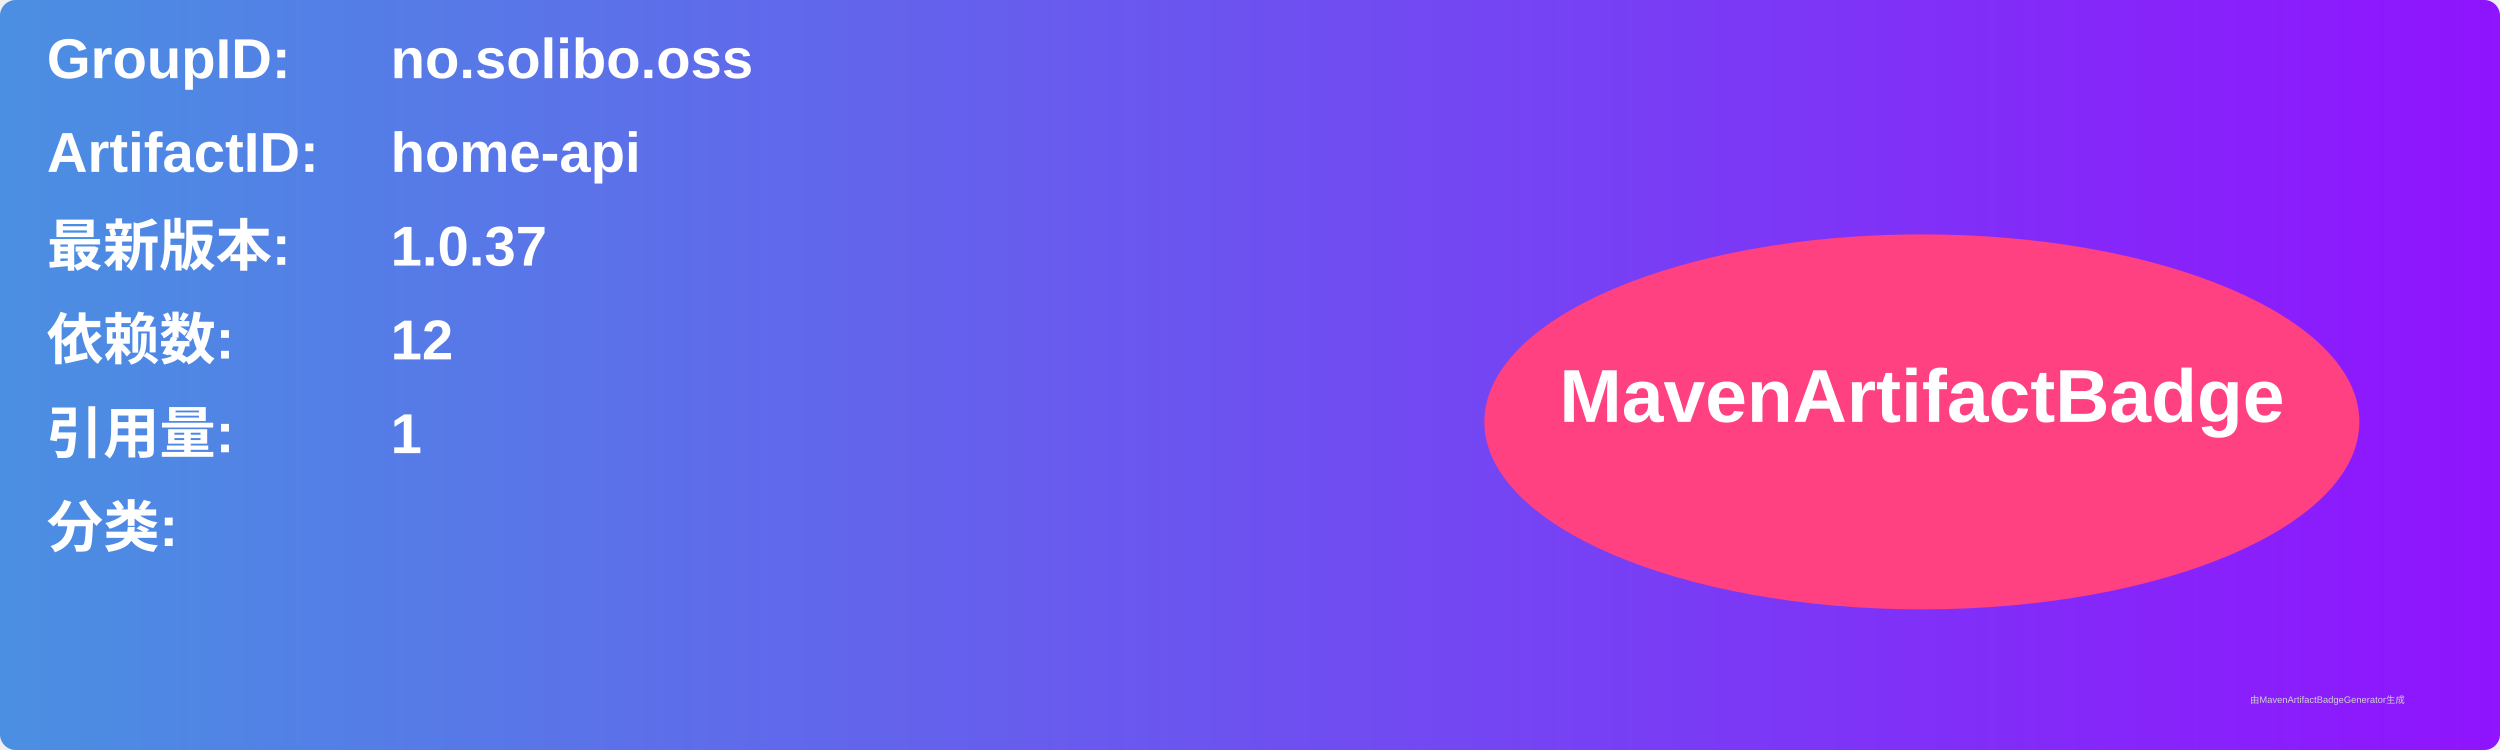
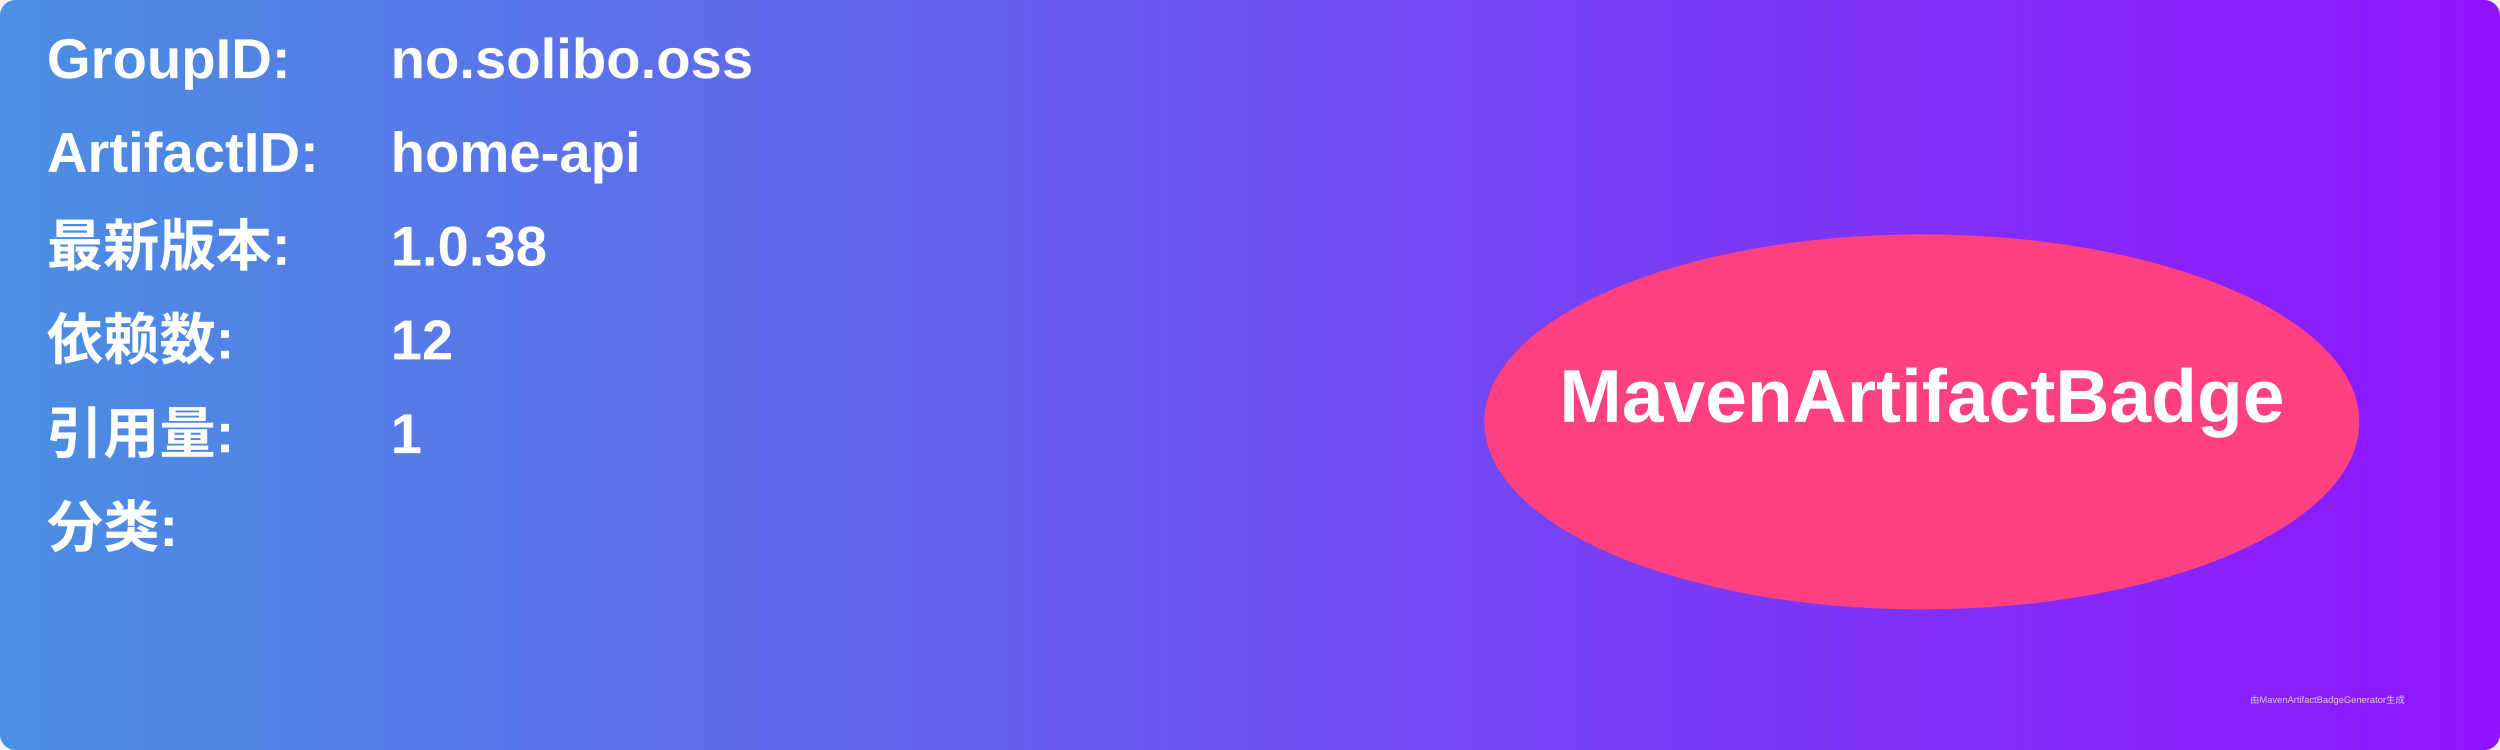
<svg xmlns="http://www.w3.org/2000/svg" width="800" height="240" viewBox="0 0 800 240">
  <linearGradient id="grad" x1="0%" y1="0%" x2="100%" y2="0%">
    <stop offset="0%" stop-color="#4a90e2" />
    <stop offset="100%" stop-color="#9013fe" />
  </linearGradient>
  <rect width="100%" height="100%" rx="5" ry="5" fill="url(#grad)" />
  <g transform="translate(15, 15)">
    <text x="0" y="10" font-family="Arial" font-size="18" fill="white" font-weight="bold" width="260">GroupID:</text>
    <text x="110" y="10" font-family="Arial" font-size="18" fill="white" font-weight="bold" width="460">no.solibo.oss</text>
    <text x="0" y="40" font-family="Arial" font-size="18" fill="white" font-weight="bold" width="260">ArtifactID:</text>
    <text x="110" y="40" font-family="Arial" font-size="18" fill="white" font-weight="bold" width="460">home-api</text>
    <text x="0" y="70" font-family="Arial" font-size="18" fill="white" font-weight="bold">最新版本:</text>
    <text x="110" y="70" font-family="Arial" font-size="18" fill="white" font-weight="bold">
-       <tspan font-weight="bold">1.0.37</tspan>
+       <tspan font-weight="bold">1.0.38</tspan>
    </text>
    <text x="0" y="100" font-family="Arial" font-size="18" fill="white" font-weight="bold">依赖数: </text>
    <text x="110" y="100" font-family="Arial" font-size="18" fill="white">
      <tspan font-weight="bold">12</tspan>
    </text>
    <text x="0" y="130" font-family="Arial" font-size="18" fill="white" font-weight="bold">引用量: </text>
    <text x="110" y="130" font-family="Arial" font-size="18" fill="white">
      <tspan font-weight="bold">1</tspan>
    </text>
    <text x="0" y="160" font-family="Arial" font-size="18" fill="white" font-weight="bold">分类:</text>
    <text x="10" y="190" font-family="Arial" font-size="10" fill="white">
      <tspan font-weight="bold" />
    </text>
    <ellipse cx="600" cy="120" rx="140" ry="60" fill="#ff4081" />
    <text x="600" y="120" text-anchor="middle" font-family="Arial" font-size="24" fill="white" font-weight="bold">MavenArtifactBadge</text>
  </g>
  <text x="720" y="225" font-family="Arial" font-size="3" fill="#d0d0d0">由MavenArtifactBadgeGenerator生成</text>
</svg>
